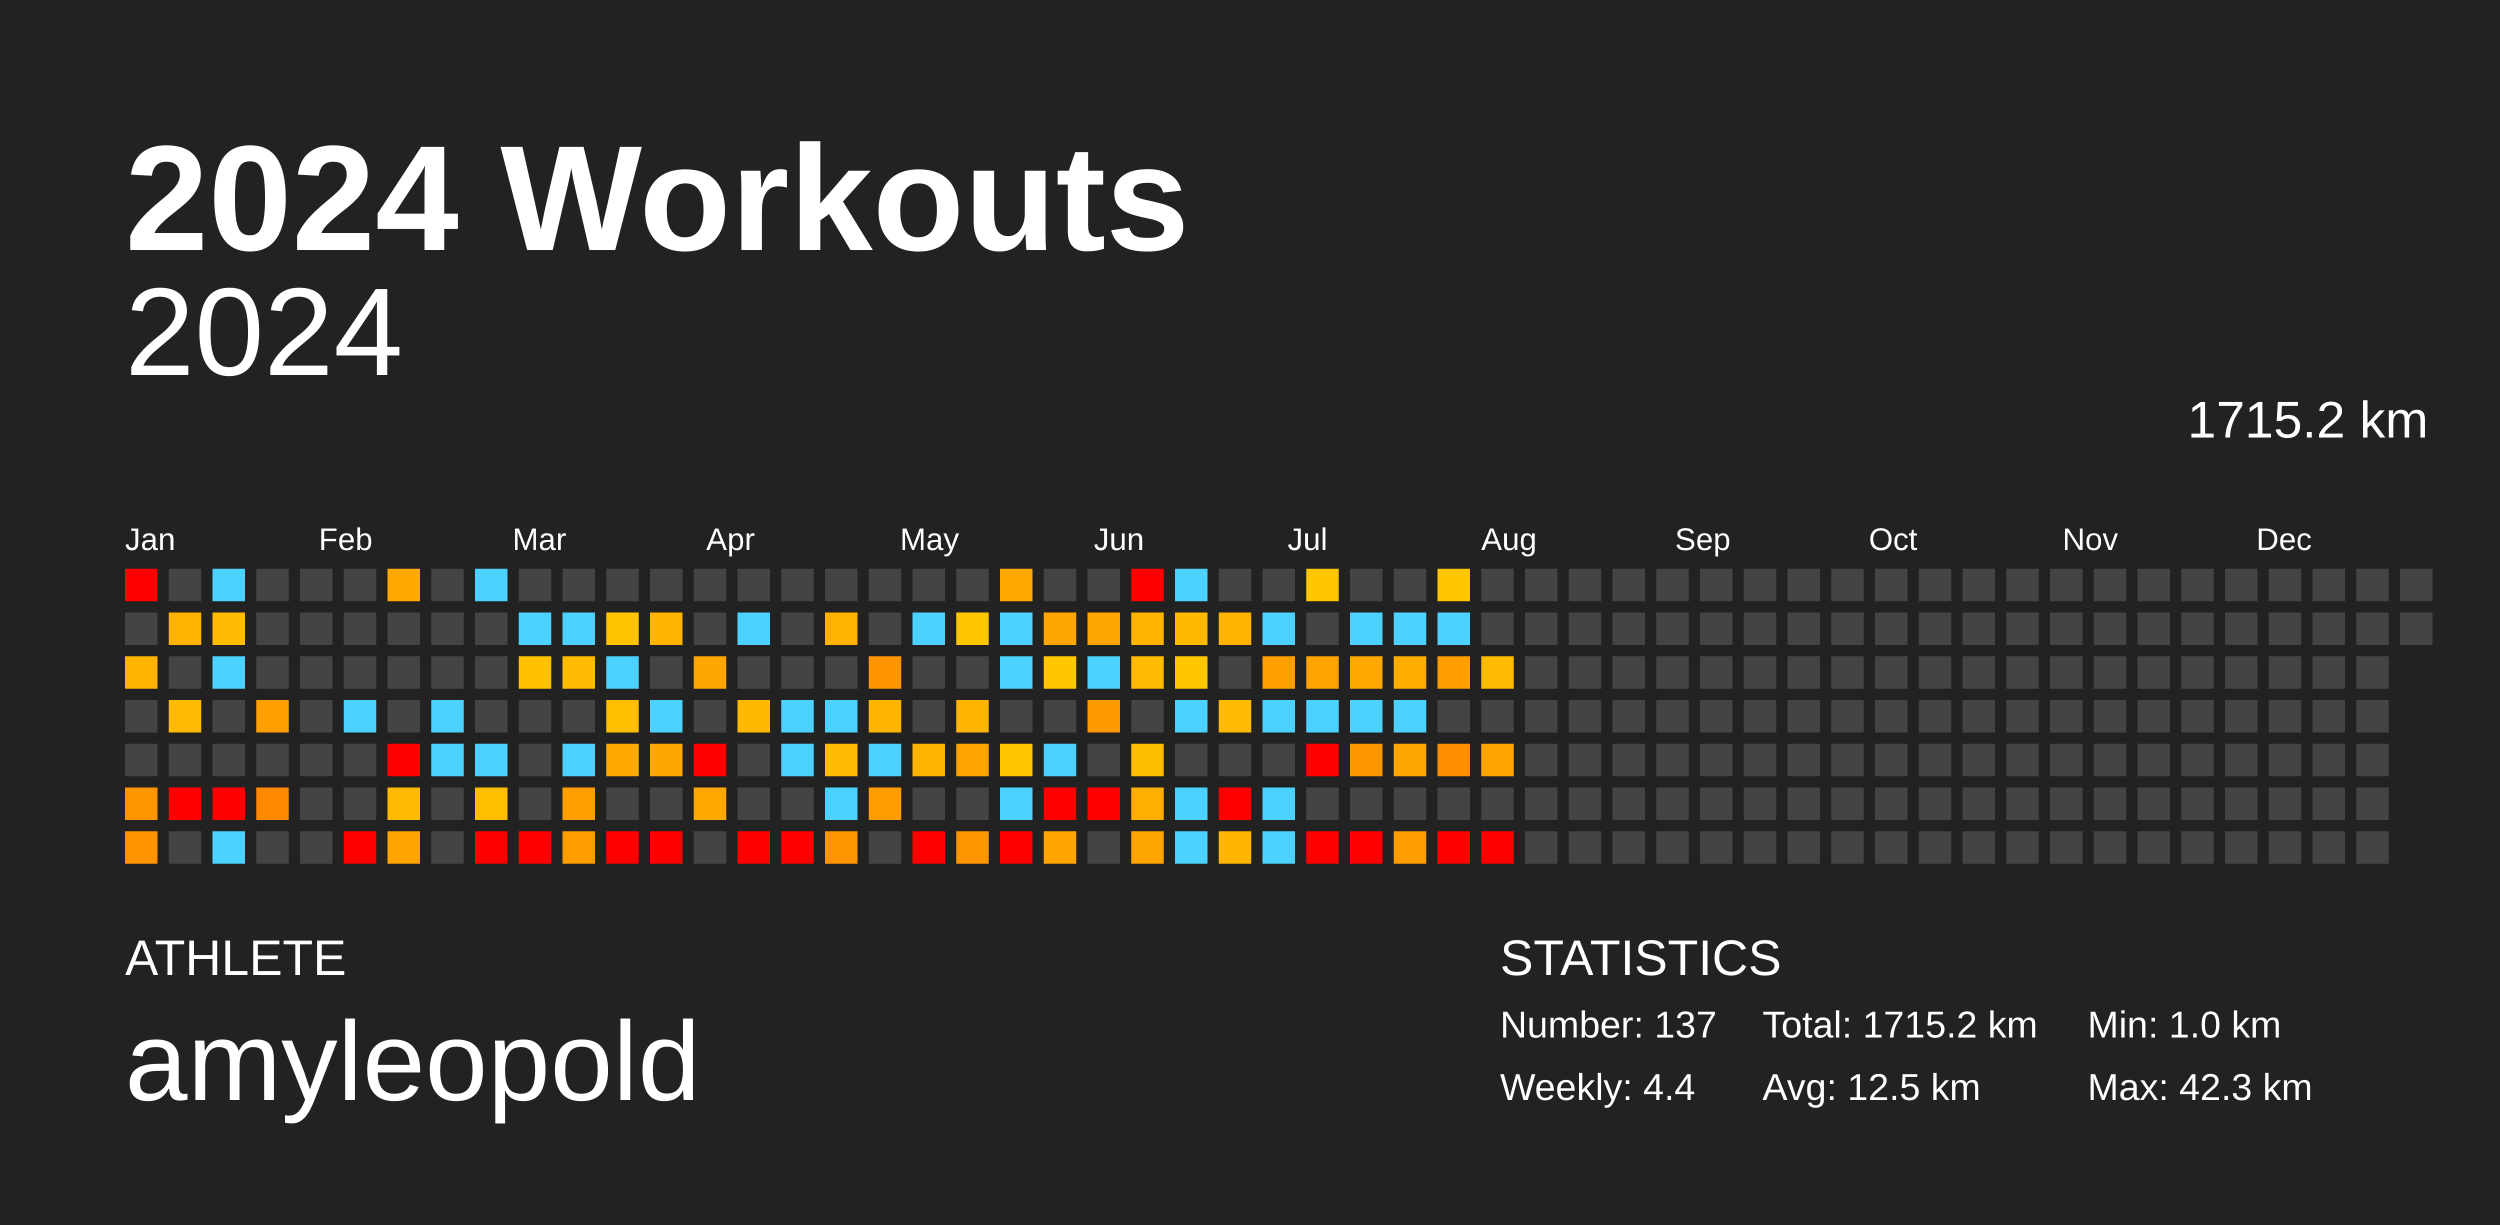
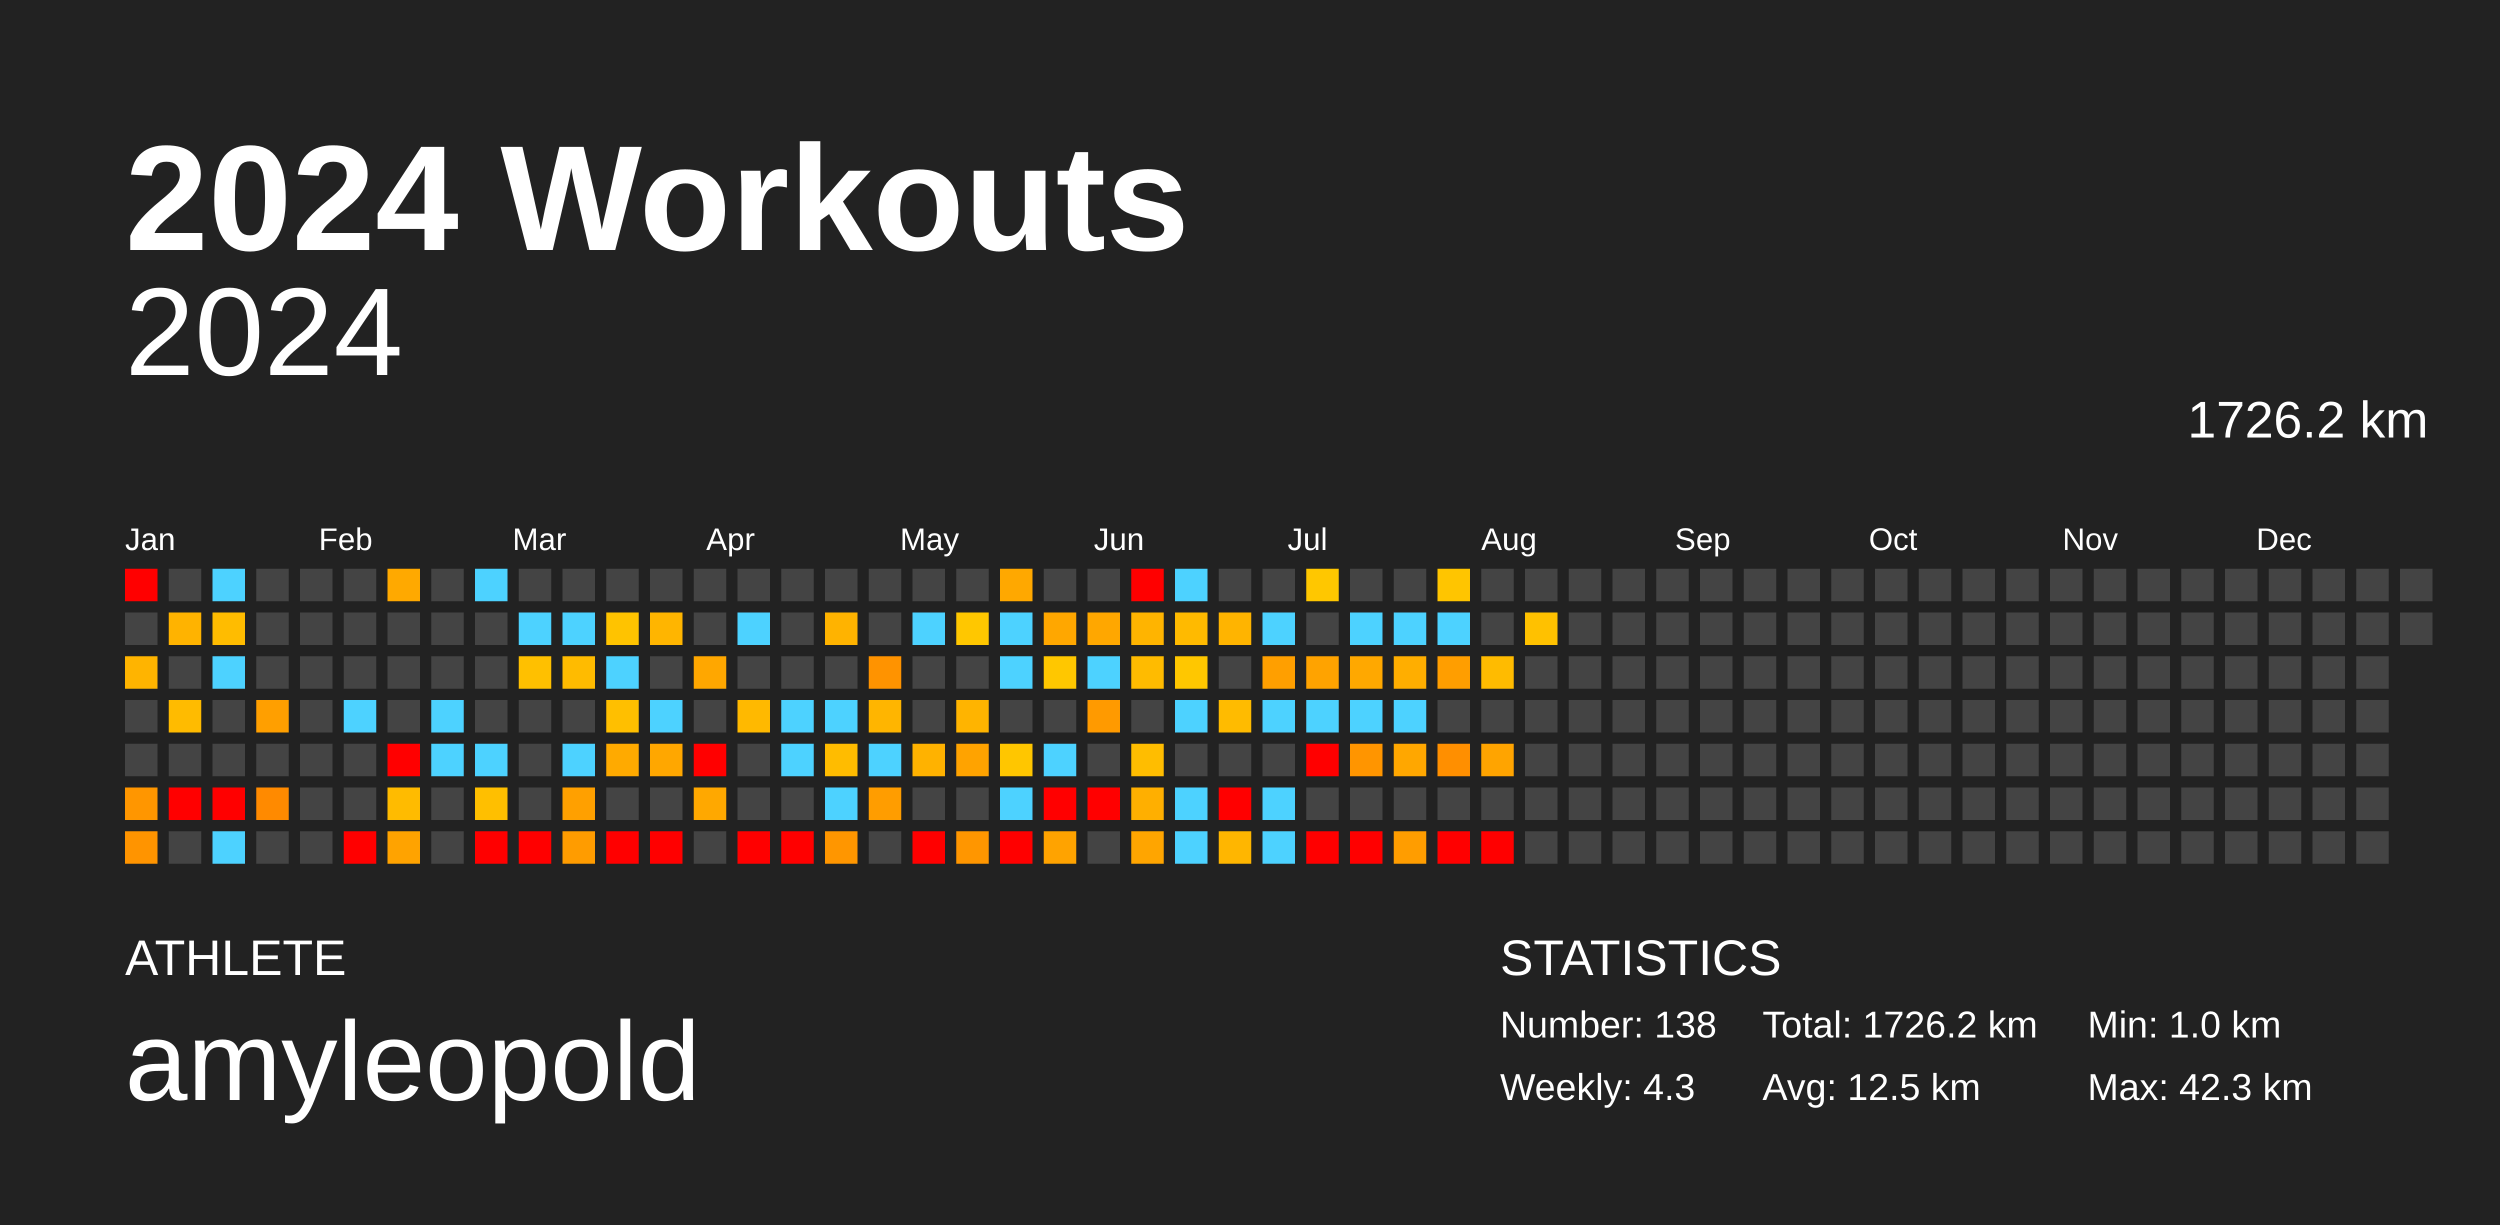
<svg xmlns="http://www.w3.org/2000/svg" baseProfile="full" height="98mm" version="1.1" viewBox="0,0,200,98" width="200mm">
  <defs />
  <rect fill="#222222" height="98" width="200" x="0" y="0" />
  <text fill="#FFFFFF" style="font-size:12px; font-family:Arial; font-weight:bold;" x="10" y="20">2024 Workouts</text>
  <text fill="#FFFFFF" style="font-size:4px; font-family:Arial" x="10" y="78">ATHLETE</text>
  <text fill="#FFFFFF" style="font-size:9px; font-family:Arial" x="10" y="88">amyleopold</text>
  <text fill="#FFFFFF" style="font-size:4px; font-family:Arial" x="120" y="78">STATISTICS</text>
-   <text fill="#FFFFFF" style="font-size:3px; font-family:Arial" x="120" y="83">Number: 137</text>
-   <text fill="#FFFFFF" style="font-size:3px; font-family:Arial" x="120" y="88">Weekly: 4.4</text>
-   <text fill="#FFFFFF" style="font-size:3px; font-family:Arial" x="141" y="83">Total: 1715.2 km</text>
+   <text fill="#FFFFFF" style="font-size:3px; font-family:Arial" x="120" y="83">Number: 138</text>
+   <text fill="#FFFFFF" style="font-size:3px; font-family:Arial" x="120" y="88">Weekly: 4.3</text>
+   <text fill="#FFFFFF" style="font-size:3px; font-family:Arial" x="141" y="83">Total: 1726.2 km</text>
  <text fill="#FFFFFF" style="font-size:3px; font-family:Arial" x="141" y="88">Avg: 12.5 km</text>
  <text fill="#FFFFFF" style="font-size:3px; font-family:Arial" x="167" y="83">Min: 1.0 km</text>
  <text fill="#FFFFFF" style="font-size:3px; font-family:Arial" x="167" y="88">Max: 42.3 km</text>
  <text alignment-baseline="hanging" fill="#FFFFFF" style="font-size:10.0px; font-family:Arial;" x="10" y="30">2024</text>
-   <text alignment-baseline="hanging" fill="#FFFFFF" style="font-size:4.125px; font-family:Arial;" x="175" y="35">1715.2 km</text>
+   <text alignment-baseline="hanging" fill="#FFFFFF" style="font-size:4.125px; font-family:Arial;" x="175" y="35">1726.2 km</text>
  <text fill="#FFFFFF" style="font-size:2.5px; font-family:Arial" x="10.0" y="44">Jan</text>
  <text fill="#FFFFFF" style="font-size:2.5px; font-family:Arial" x="25.5" y="44">Feb</text>
  <text fill="#FFFFFF" style="font-size:2.5px; font-family:Arial" x="41.0" y="44">Mar</text>
  <text fill="#FFFFFF" style="font-size:2.5px; font-family:Arial" x="56.5" y="44">Apr</text>
  <text fill="#FFFFFF" style="font-size:2.5px; font-family:Arial" x="72.0" y="44">May</text>
  <text fill="#FFFFFF" style="font-size:2.5px; font-family:Arial" x="87.5" y="44">Jun</text>
  <text fill="#FFFFFF" style="font-size:2.5px; font-family:Arial" x="103.0" y="44">Jul</text>
  <text fill="#FFFFFF" style="font-size:2.5px; font-family:Arial" x="118.5" y="44">Aug</text>
  <text fill="#FFFFFF" style="font-size:2.5px; font-family:Arial" x="134.0" y="44">Sep</text>
  <text fill="#FFFFFF" style="font-size:2.5px; font-family:Arial" x="149.5" y="44">Oct</text>
  <text fill="#FFFFFF" style="font-size:2.5px; font-family:Arial" x="165.0" y="44">Nov</text>
  <text fill="#FFFFFF" style="font-size:2.5px; font-family:Arial" x="180.5" y="44">Dec</text>
  <rect fill="red" height="2.6" width="2.6" x="10.0" y="45.5" />
  <rect fill="#444444" height="2.6" width="2.6" x="10.0" y="49.0" />
  <rect fill="#ffb400" height="2.6" width="2.6" x="10.0" y="52.5" />
  <rect fill="#444444" height="2.6" width="2.6" x="10.0" y="56.0" />
  <rect fill="#444444" height="2.6" width="2.6" x="10.0" y="59.5" />
  <rect fill="#ff9600" height="2.6" width="2.6" x="10.0" y="63.0" />
  <rect fill="#ff9400" height="2.6" width="2.6" x="10.0" y="66.5" />
  <rect fill="#444444" height="2.6" width="2.6" x="13.5" y="45.5" />
  <rect fill="#ffb300" height="2.6" width="2.6" x="13.5" y="49.0" />
  <rect fill="#444444" height="2.6" width="2.6" x="13.5" y="52.5" />
  <rect fill="#ffbb00" height="2.6" width="2.6" x="13.5" y="56.0" />
  <rect fill="#444444" height="2.6" width="2.6" x="13.5" y="59.5" />
  <rect fill="red" height="2.6" width="2.6" x="13.5" y="63.0" />
  <rect fill="#444444" height="2.6" width="2.6" x="13.5" y="66.5" />
  <rect fill="#4dd2ff" height="2.6" width="2.6" x="17.0" y="45.5" />
  <rect fill="#ffbc00" height="2.6" width="2.6" x="17.0" y="49.0" />
  <rect fill="#4dd2ff" height="2.6" width="2.6" x="17.0" y="52.5" />
  <rect fill="#444444" height="2.6" width="2.6" x="17.0" y="56.0" />
  <rect fill="#444444" height="2.6" width="2.6" x="17.0" y="59.5" />
  <rect fill="red" height="2.6" width="2.6" x="17.0" y="63.0" />
  <rect fill="#4dd2ff" height="2.6" width="2.6" x="17.0" y="66.5" />
  <rect fill="#444444" height="2.6" width="2.6" x="20.5" y="45.5" />
  <rect fill="#444444" height="2.6" width="2.6" x="20.5" y="49.0" />
  <rect fill="#444444" height="2.6" width="2.6" x="20.5" y="52.5" />
  <rect fill="#ff9f00" height="2.6" width="2.6" x="20.5" y="56.0" />
  <rect fill="#444444" height="2.6" width="2.6" x="20.5" y="59.5" />
  <rect fill="#ff8a00" height="2.6" width="2.6" x="20.5" y="63.0" />
  <rect fill="#444444" height="2.6" width="2.6" x="20.5" y="66.5" />
  <rect fill="#444444" height="2.6" width="2.6" x="24.0" y="45.5" />
  <rect fill="#444444" height="2.6" width="2.6" x="24.0" y="49.0" />
  <rect fill="#444444" height="2.6" width="2.6" x="24.0" y="52.5" />
  <rect fill="#444444" height="2.6" width="2.6" x="24.0" y="56.0" />
  <rect fill="#444444" height="2.6" width="2.6" x="24.0" y="59.5" />
  <rect fill="#444444" height="2.6" width="2.6" x="24.0" y="63.0" />
  <rect fill="#444444" height="2.6" width="2.6" x="24.0" y="66.5" />
  <rect fill="#444444" height="2.6" width="2.6" x="27.5" y="45.5" />
  <rect fill="#444444" height="2.6" width="2.6" x="27.5" y="49.0" />
  <rect fill="#444444" height="2.6" width="2.6" x="27.5" y="52.5" />
  <rect fill="#4dd2ff" height="2.6" width="2.6" x="27.5" y="56.0" />
  <rect fill="#444444" height="2.6" width="2.6" x="27.5" y="59.5" />
  <rect fill="#444444" height="2.6" width="2.6" x="27.5" y="63.0" />
  <rect fill="red" height="2.6" width="2.6" x="27.5" y="66.5" />
  <rect fill="#ffa900" height="2.6" width="2.6" x="31.0" y="45.5" />
  <rect fill="#444444" height="2.6" width="2.6" x="31.0" y="49.0" />
  <rect fill="#444444" height="2.6" width="2.6" x="31.0" y="52.5" />
  <rect fill="#444444" height="2.6" width="2.6" x="31.0" y="56.0" />
  <rect fill="red" height="2.6" width="2.6" x="31.0" y="59.5" />
  <rect fill="#ffbb00" height="2.6" width="2.6" x="31.0" y="63.0" />
  <rect fill="#ffa300" height="2.6" width="2.6" x="31.0" y="66.5" />
  <rect fill="#444444" height="2.6" width="2.6" x="34.5" y="45.5" />
  <rect fill="#444444" height="2.6" width="2.6" x="34.5" y="49.0" />
  <rect fill="#444444" height="2.6" width="2.6" x="34.5" y="52.5" />
  <rect fill="#4dd2ff" height="2.6" width="2.6" x="34.5" y="56.0" />
  <rect fill="#4dd2ff" height="2.6" width="2.6" x="34.5" y="59.5" />
  <rect fill="#444444" height="2.6" width="2.6" x="34.5" y="63.0" />
  <rect fill="#444444" height="2.6" width="2.6" x="34.5" y="66.5" />
  <rect fill="#4dd2ff" height="2.6" width="2.6" x="38.0" y="45.5" />
  <rect fill="#444444" height="2.6" width="2.6" x="38.0" y="49.0" />
  <rect fill="#444444" height="2.6" width="2.6" x="38.0" y="52.5" />
  <rect fill="#444444" height="2.6" width="2.6" x="38.0" y="56.0" />
  <rect fill="#4dd2ff" height="2.6" width="2.6" x="38.0" y="59.5" />
  <rect fill="#ffbf00" height="2.6" width="2.6" x="38.0" y="63.0" />
  <rect fill="red" height="2.6" width="2.6" x="38.0" y="66.5" />
  <rect fill="#444444" height="2.6" width="2.6" x="41.5" y="45.5" />
  <rect fill="#4dd2ff" height="2.6" width="2.6" x="41.5" y="49.0" />
  <rect fill="#ffc000" height="2.6" width="2.6" x="41.5" y="52.5" />
  <rect fill="#444444" height="2.6" width="2.6" x="41.5" y="56.0" />
  <rect fill="#444444" height="2.6" width="2.6" x="41.5" y="59.5" />
  <rect fill="#444444" height="2.6" width="2.6" x="41.5" y="63.0" />
  <rect fill="red" height="2.6" width="2.6" x="41.5" y="66.5" />
  <rect fill="#444444" height="2.6" width="2.6" x="45.0" y="45.5" />
  <rect fill="#4dd2ff" height="2.6" width="2.6" x="45.0" y="49.0" />
  <rect fill="#ffbb00" height="2.6" width="2.6" x="45.0" y="52.5" />
  <rect fill="#444444" height="2.6" width="2.6" x="45.0" y="56.0" />
  <rect fill="#4dd2ff" height="2.6" width="2.6" x="45.0" y="59.5" />
  <rect fill="#ffa000" height="2.6" width="2.6" x="45.0" y="63.0" />
  <rect fill="#ff9c00" height="2.6" width="2.6" x="45.0" y="66.5" />
  <rect fill="#444444" height="2.6" width="2.6" x="48.5" y="45.5" />
  <rect fill="#ffc300" height="2.6" width="2.6" x="48.5" y="49.0" />
  <rect fill="#4dd2ff" height="2.6" width="2.6" x="48.5" y="52.5" />
  <rect fill="#ffbf00" height="2.6" width="2.6" x="48.5" y="56.0" />
  <rect fill="#ffaa00" height="2.6" width="2.6" x="48.5" y="59.5" />
  <rect fill="#444444" height="2.6" width="2.6" x="48.5" y="63.0" />
  <rect fill="red" height="2.6" width="2.6" x="48.5" y="66.5" />
  <rect fill="#444444" height="2.6" width="2.6" x="52.0" y="45.5" />
  <rect fill="#ffb500" height="2.6" width="2.6" x="52.0" y="49.0" />
  <rect fill="#444444" height="2.6" width="2.6" x="52.0" y="52.5" />
  <rect fill="#4dd2ff" height="2.6" width="2.6" x="52.0" y="56.0" />
  <rect fill="#ffa700" height="2.6" width="2.6" x="52.0" y="59.5" />
  <rect fill="#444444" height="2.6" width="2.6" x="52.0" y="63.0" />
  <rect fill="red" height="2.6" width="2.6" x="52.0" y="66.5" />
  <rect fill="#444444" height="2.6" width="2.6" x="55.5" y="45.5" />
  <rect fill="#444444" height="2.6" width="2.6" x="55.5" y="49.0" />
  <rect fill="#ffa700" height="2.6" width="2.6" x="55.5" y="52.5" />
  <rect fill="#444444" height="2.6" width="2.6" x="55.5" y="56.0" />
  <rect fill="red" height="2.6" width="2.6" x="55.5" y="59.5" />
  <rect fill="#ffa800" height="2.6" width="2.6" x="55.5" y="63.0" />
  <rect fill="#444444" height="2.6" width="2.6" x="55.5" y="66.5" />
  <rect fill="#444444" height="2.6" width="2.6" x="59.0" y="45.5" />
  <rect fill="#4dd2ff" height="2.6" width="2.6" x="59.0" y="49.0" />
  <rect fill="#444444" height="2.6" width="2.6" x="59.0" y="52.5" />
  <rect fill="#ffb900" height="2.6" width="2.6" x="59.0" y="56.0" />
  <rect fill="#444444" height="2.6" width="2.6" x="59.0" y="59.5" />
  <rect fill="#444444" height="2.6" width="2.6" x="59.0" y="63.0" />
  <rect fill="red" height="2.6" width="2.6" x="59.0" y="66.5" />
  <rect fill="#444444" height="2.6" width="2.6" x="62.5" y="45.5" />
  <rect fill="#444444" height="2.6" width="2.6" x="62.5" y="49.0" />
  <rect fill="#444444" height="2.6" width="2.6" x="62.5" y="52.5" />
  <rect fill="#4dd2ff" height="2.6" width="2.6" x="62.5" y="56.0" />
  <rect fill="#4dd2ff" height="2.6" width="2.6" x="62.5" y="59.5" />
  <rect fill="#444444" height="2.6" width="2.6" x="62.5" y="63.0" />
  <rect fill="red" height="2.6" width="2.6" x="62.5" y="66.5" />
  <rect fill="#444444" height="2.6" width="2.6" x="66.0" y="45.5" />
  <rect fill="#ffb300" height="2.6" width="2.6" x="66.0" y="49.0" />
  <rect fill="#444444" height="2.6" width="2.6" x="66.0" y="52.5" />
  <rect fill="#4dd2ff" height="2.6" width="2.6" x="66.0" y="56.0" />
  <rect fill="#ffbc00" height="2.6" width="2.6" x="66.0" y="59.5" />
  <rect fill="#4dd2ff" height="2.6" width="2.6" x="66.0" y="63.0" />
  <rect fill="#ff9600" height="2.6" width="2.6" x="66.0" y="66.5" />
  <rect fill="#444444" height="2.6" width="2.6" x="69.5" y="45.5" />
  <rect fill="#444444" height="2.6" width="2.6" x="69.5" y="49.0" />
  <rect fill="#ff9300" height="2.6" width="2.6" x="69.5" y="52.5" />
  <rect fill="#ffb500" height="2.6" width="2.6" x="69.5" y="56.0" />
  <rect fill="#4dd2ff" height="2.6" width="2.6" x="69.5" y="59.5" />
  <rect fill="#ff9d00" height="2.6" width="2.6" x="69.5" y="63.0" />
  <rect fill="#444444" height="2.6" width="2.6" x="69.5" y="66.5" />
  <rect fill="#444444" height="2.6" width="2.6" x="73.0" y="45.5" />
  <rect fill="#4dd2ff" height="2.6" width="2.6" x="73.0" y="49.0" />
  <rect fill="#444444" height="2.6" width="2.6" x="73.0" y="52.5" />
  <rect fill="#444444" height="2.6" width="2.6" x="73.0" y="56.0" />
  <rect fill="#ffb200" height="2.6" width="2.6" x="73.0" y="59.5" />
  <rect fill="#444444" height="2.6" width="2.6" x="73.0" y="63.0" />
  <rect fill="red" height="2.6" width="2.6" x="73.0" y="66.5" />
  <rect fill="#444444" height="2.6" width="2.6" x="76.5" y="45.5" />
  <rect fill="#ffc700" height="2.6" width="2.6" x="76.5" y="49.0" />
  <rect fill="#444444" height="2.6" width="2.6" x="76.5" y="52.5" />
  <rect fill="#ffb400" height="2.6" width="2.6" x="76.5" y="56.0" />
  <rect fill="#ffa300" height="2.6" width="2.6" x="76.5" y="59.5" />
  <rect fill="#444444" height="2.6" width="2.6" x="76.5" y="63.0" />
  <rect fill="#ff9600" height="2.6" width="2.6" x="76.5" y="66.5" />
  <rect fill="#ffa800" height="2.6" width="2.6" x="80.0" y="45.5" />
  <rect fill="#4dd2ff" height="2.6" width="2.6" x="80.0" y="49.0" />
  <rect fill="#4dd2ff" height="2.6" width="2.6" x="80.0" y="52.5" />
  <rect fill="#444444" height="2.6" width="2.6" x="80.0" y="56.0" />
  <rect fill="#ffc600" height="2.6" width="2.6" x="80.0" y="59.5" />
  <rect fill="#4dd2ff" height="2.6" width="2.6" x="80.0" y="63.0" />
  <rect fill="red" height="2.6" width="2.6" x="80.0" y="66.5" />
  <rect fill="#444444" height="2.6" width="2.6" x="83.5" y="45.5" />
  <rect fill="#ffa700" height="2.6" width="2.6" x="83.5" y="49.0" />
  <rect fill="#ffc700" height="2.6" width="2.6" x="83.5" y="52.5" />
  <rect fill="#444444" height="2.6" width="2.6" x="83.5" y="56.0" />
  <rect fill="#4dd2ff" height="2.6" width="2.6" x="83.5" y="59.5" />
  <rect fill="red" height="2.6" width="2.6" x="83.5" y="63.0" />
  <rect fill="#ffa300" height="2.6" width="2.6" x="83.5" y="66.5" />
  <rect fill="#444444" height="2.6" width="2.6" x="87.0" y="45.5" />
  <rect fill="#ffa700" height="2.6" width="2.6" x="87.0" y="49.0" />
  <rect fill="#4dd2ff" height="2.6" width="2.6" x="87.0" y="52.5" />
  <rect fill="#ff9a00" height="2.6" width="2.6" x="87.0" y="56.0" />
  <rect fill="#444444" height="2.6" width="2.6" x="87.0" y="59.5" />
  <rect fill="red" height="2.6" width="2.6" x="87.0" y="63.0" />
  <rect fill="#444444" height="2.6" width="2.6" x="87.0" y="66.5" />
  <rect fill="red" height="2.6" width="2.6" x="90.5" y="45.5" />
  <rect fill="#ffb400" height="2.6" width="2.6" x="90.5" y="49.0" />
  <rect fill="#ffbb00" height="2.6" width="2.6" x="90.5" y="52.5" />
  <rect fill="#444444" height="2.6" width="2.6" x="90.5" y="56.0" />
  <rect fill="#ffbd00" height="2.6" width="2.6" x="90.5" y="59.5" />
  <rect fill="#ffaf00" height="2.6" width="2.6" x="90.5" y="63.0" />
  <rect fill="#ffa500" height="2.6" width="2.6" x="90.5" y="66.5" />
  <rect fill="#4dd2ff" height="2.6" width="2.6" x="94.0" y="45.5" />
  <rect fill="#ffba00" height="2.6" width="2.6" x="94.0" y="49.0" />
  <rect fill="#ffc700" height="2.6" width="2.6" x="94.0" y="52.5" />
  <rect fill="#4dd2ff" height="2.6" width="2.6" x="94.0" y="56.0" />
  <rect fill="#444444" height="2.6" width="2.6" x="94.0" y="59.5" />
  <rect fill="#4dd2ff" height="2.6" width="2.6" x="94.0" y="63.0" />
  <rect fill="#4dd2ff" height="2.6" width="2.6" x="94.0" y="66.5" />
  <rect fill="#444444" height="2.6" width="2.6" x="97.5" y="45.5" />
  <rect fill="#ffb400" height="2.6" width="2.6" x="97.5" y="49.0" />
  <rect fill="#444444" height="2.6" width="2.6" x="97.5" y="52.5" />
  <rect fill="#ffbb00" height="2.6" width="2.6" x="97.5" y="56.0" />
  <rect fill="#444444" height="2.6" width="2.6" x="97.5" y="59.5" />
  <rect fill="red" height="2.6" width="2.6" x="97.5" y="63.0" />
  <rect fill="#ffb600" height="2.6" width="2.6" x="97.5" y="66.5" />
  <rect fill="#444444" height="2.6" width="2.6" x="101.0" y="45.5" />
  <rect fill="#4dd2ff" height="2.6" width="2.6" x="101.0" y="49.0" />
  <rect fill="#ff9f00" height="2.6" width="2.6" x="101.0" y="52.5" />
  <rect fill="#4dd2ff" height="2.6" width="2.6" x="101.0" y="56.0" />
  <rect fill="#444444" height="2.6" width="2.6" x="101.0" y="59.5" />
  <rect fill="#4dd2ff" height="2.6" width="2.6" x="101.0" y="63.0" />
  <rect fill="#4dd2ff" height="2.6" width="2.6" x="101.0" y="66.5" />
  <rect fill="#ffc700" height="2.6" width="2.6" x="104.5" y="45.5" />
  <rect fill="#444444" height="2.6" width="2.6" x="104.5" y="49.0" />
  <rect fill="#ffa300" height="2.6" width="2.6" x="104.5" y="52.5" />
  <rect fill="#4dd2ff" height="2.6" width="2.6" x="104.5" y="56.0" />
  <rect fill="red" height="2.6" width="2.6" x="104.5" y="59.5" />
  <rect fill="#444444" height="2.6" width="2.6" x="104.5" y="63.0" />
  <rect fill="red" height="2.6" width="2.6" x="104.5" y="66.5" />
  <rect fill="#444444" height="2.6" width="2.6" x="108.0" y="45.5" />
  <rect fill="#4dd2ff" height="2.6" width="2.6" x="108.0" y="49.0" />
  <rect fill="#ffa800" height="2.6" width="2.6" x="108.0" y="52.5" />
  <rect fill="#4dd2ff" height="2.6" width="2.6" x="108.0" y="56.0" />
  <rect fill="#ff9500" height="2.6" width="2.6" x="108.0" y="59.5" />
  <rect fill="#444444" height="2.6" width="2.6" x="108.0" y="63.0" />
  <rect fill="red" height="2.6" width="2.6" x="108.0" y="66.5" />
  <rect fill="#444444" height="2.6" width="2.6" x="111.5" y="45.5" />
  <rect fill="#4dd2ff" height="2.6" width="2.6" x="111.5" y="49.0" />
  <rect fill="#ffae00" height="2.6" width="2.6" x="111.5" y="52.5" />
  <rect fill="#4dd2ff" height="2.6" width="2.6" x="111.5" y="56.0" />
  <rect fill="#ffa700" height="2.6" width="2.6" x="111.5" y="59.5" />
  <rect fill="#444444" height="2.6" width="2.6" x="111.5" y="63.0" />
  <rect fill="#ff9d00" height="2.6" width="2.6" x="111.5" y="66.5" />
  <rect fill="#ffc500" height="2.6" width="2.6" x="115.0" y="45.5" />
  <rect fill="#4dd2ff" height="2.6" width="2.6" x="115.0" y="49.0" />
  <rect fill="#ff9e00" height="2.6" width="2.6" x="115.0" y="52.5" />
  <rect fill="#444444" height="2.6" width="2.6" x="115.0" y="56.0" />
  <rect fill="#ff8f00" height="2.6" width="2.6" x="115.0" y="59.5" />
  <rect fill="#444444" height="2.6" width="2.6" x="115.0" y="63.0" />
  <rect fill="red" height="2.6" width="2.6" x="115.0" y="66.5" />
  <rect fill="#444444" height="2.6" width="2.6" x="118.5" y="45.5" />
  <rect fill="#444444" height="2.6" width="2.6" x="118.5" y="49.0" />
  <rect fill="#ffbb00" height="2.6" width="2.6" x="118.5" y="52.5" />
  <rect fill="#444444" height="2.6" width="2.6" x="118.5" y="56.0" />
  <rect fill="#ffa400" height="2.6" width="2.6" x="118.5" y="59.5" />
  <rect fill="#444444" height="2.6" width="2.6" x="118.5" y="63.0" />
  <rect fill="red" height="2.6" width="2.6" x="118.5" y="66.5" />
  <rect fill="#444444" height="2.6" width="2.6" x="122.0" y="45.5" />
-   <rect fill="#444444" height="2.6" width="2.6" x="122.0" y="49.0" />
+   <rect fill="#ffc100" height="2.6" width="2.6" x="122.0" y="49.0" />
  <rect fill="#444444" height="2.6" width="2.6" x="122.0" y="52.5" />
  <rect fill="#444444" height="2.6" width="2.6" x="122.0" y="56.0" />
  <rect fill="#444444" height="2.6" width="2.6" x="122.0" y="59.5" />
  <rect fill="#444444" height="2.6" width="2.6" x="122.0" y="63.0" />
  <rect fill="#444444" height="2.6" width="2.6" x="122.0" y="66.5" />
  <rect fill="#444444" height="2.6" width="2.6" x="125.5" y="45.5" />
  <rect fill="#444444" height="2.6" width="2.6" x="125.5" y="49.0" />
  <rect fill="#444444" height="2.6" width="2.6" x="125.5" y="52.5" />
  <rect fill="#444444" height="2.6" width="2.6" x="125.5" y="56.0" />
  <rect fill="#444444" height="2.6" width="2.6" x="125.5" y="59.5" />
  <rect fill="#444444" height="2.6" width="2.6" x="125.5" y="63.0" />
  <rect fill="#444444" height="2.6" width="2.6" x="125.5" y="66.5" />
  <rect fill="#444444" height="2.6" width="2.6" x="129.0" y="45.5" />
  <rect fill="#444444" height="2.6" width="2.6" x="129.0" y="49.0" />
  <rect fill="#444444" height="2.6" width="2.6" x="129.0" y="52.5" />
  <rect fill="#444444" height="2.6" width="2.6" x="129.0" y="56.0" />
  <rect fill="#444444" height="2.6" width="2.6" x="129.0" y="59.5" />
  <rect fill="#444444" height="2.6" width="2.6" x="129.0" y="63.0" />
  <rect fill="#444444" height="2.6" width="2.6" x="129.0" y="66.5" />
  <rect fill="#444444" height="2.6" width="2.6" x="132.5" y="45.5" />
  <rect fill="#444444" height="2.6" width="2.6" x="132.5" y="49.0" />
  <rect fill="#444444" height="2.6" width="2.6" x="132.5" y="52.5" />
  <rect fill="#444444" height="2.6" width="2.6" x="132.5" y="56.0" />
  <rect fill="#444444" height="2.6" width="2.6" x="132.5" y="59.5" />
  <rect fill="#444444" height="2.6" width="2.6" x="132.5" y="63.0" />
  <rect fill="#444444" height="2.6" width="2.6" x="132.5" y="66.5" />
  <rect fill="#444444" height="2.6" width="2.6" x="136.0" y="45.5" />
  <rect fill="#444444" height="2.6" width="2.6" x="136.0" y="49.0" />
  <rect fill="#444444" height="2.6" width="2.6" x="136.0" y="52.5" />
  <rect fill="#444444" height="2.6" width="2.6" x="136.0" y="56.0" />
  <rect fill="#444444" height="2.6" width="2.6" x="136.0" y="59.5" />
  <rect fill="#444444" height="2.6" width="2.6" x="136.0" y="63.0" />
  <rect fill="#444444" height="2.6" width="2.6" x="136.0" y="66.5" />
  <rect fill="#444444" height="2.6" width="2.6" x="139.5" y="45.5" />
  <rect fill="#444444" height="2.6" width="2.6" x="139.5" y="49.0" />
  <rect fill="#444444" height="2.6" width="2.6" x="139.5" y="52.5" />
  <rect fill="#444444" height="2.6" width="2.6" x="139.5" y="56.0" />
  <rect fill="#444444" height="2.6" width="2.6" x="139.5" y="59.5" />
  <rect fill="#444444" height="2.6" width="2.6" x="139.5" y="63.0" />
  <rect fill="#444444" height="2.6" width="2.6" x="139.5" y="66.5" />
  <rect fill="#444444" height="2.6" width="2.6" x="143.0" y="45.5" />
  <rect fill="#444444" height="2.6" width="2.6" x="143.0" y="49.0" />
  <rect fill="#444444" height="2.6" width="2.6" x="143.0" y="52.5" />
  <rect fill="#444444" height="2.6" width="2.6" x="143.0" y="56.0" />
  <rect fill="#444444" height="2.6" width="2.6" x="143.0" y="59.5" />
  <rect fill="#444444" height="2.6" width="2.6" x="143.0" y="63.0" />
  <rect fill="#444444" height="2.6" width="2.6" x="143.0" y="66.5" />
  <rect fill="#444444" height="2.6" width="2.6" x="146.5" y="45.5" />
  <rect fill="#444444" height="2.6" width="2.6" x="146.5" y="49.0" />
  <rect fill="#444444" height="2.6" width="2.6" x="146.5" y="52.5" />
  <rect fill="#444444" height="2.6" width="2.6" x="146.5" y="56.0" />
  <rect fill="#444444" height="2.6" width="2.6" x="146.5" y="59.5" />
  <rect fill="#444444" height="2.6" width="2.6" x="146.5" y="63.0" />
  <rect fill="#444444" height="2.6" width="2.6" x="146.5" y="66.5" />
  <rect fill="#444444" height="2.6" width="2.6" x="150.0" y="45.5" />
  <rect fill="#444444" height="2.6" width="2.6" x="150.0" y="49.0" />
  <rect fill="#444444" height="2.6" width="2.6" x="150.0" y="52.5" />
  <rect fill="#444444" height="2.6" width="2.6" x="150.0" y="56.0" />
  <rect fill="#444444" height="2.6" width="2.6" x="150.0" y="59.5" />
  <rect fill="#444444" height="2.6" width="2.6" x="150.0" y="63.0" />
  <rect fill="#444444" height="2.6" width="2.6" x="150.0" y="66.5" />
  <rect fill="#444444" height="2.6" width="2.6" x="153.5" y="45.5" />
  <rect fill="#444444" height="2.6" width="2.6" x="153.5" y="49.0" />
  <rect fill="#444444" height="2.6" width="2.6" x="153.5" y="52.5" />
  <rect fill="#444444" height="2.6" width="2.6" x="153.5" y="56.0" />
  <rect fill="#444444" height="2.6" width="2.6" x="153.5" y="59.5" />
  <rect fill="#444444" height="2.6" width="2.6" x="153.5" y="63.0" />
  <rect fill="#444444" height="2.6" width="2.6" x="153.5" y="66.5" />
  <rect fill="#444444" height="2.6" width="2.6" x="157.0" y="45.5" />
  <rect fill="#444444" height="2.6" width="2.6" x="157.0" y="49.0" />
  <rect fill="#444444" height="2.6" width="2.6" x="157.0" y="52.5" />
  <rect fill="#444444" height="2.6" width="2.6" x="157.0" y="56.0" />
  <rect fill="#444444" height="2.6" width="2.6" x="157.0" y="59.5" />
  <rect fill="#444444" height="2.6" width="2.6" x="157.0" y="63.0" />
  <rect fill="#444444" height="2.6" width="2.6" x="157.0" y="66.5" />
  <rect fill="#444444" height="2.6" width="2.6" x="160.5" y="45.5" />
  <rect fill="#444444" height="2.6" width="2.6" x="160.5" y="49.0" />
  <rect fill="#444444" height="2.6" width="2.6" x="160.5" y="52.5" />
  <rect fill="#444444" height="2.6" width="2.6" x="160.5" y="56.0" />
  <rect fill="#444444" height="2.6" width="2.6" x="160.5" y="59.5" />
  <rect fill="#444444" height="2.6" width="2.6" x="160.5" y="63.0" />
  <rect fill="#444444" height="2.6" width="2.6" x="160.5" y="66.5" />
  <rect fill="#444444" height="2.6" width="2.6" x="164.0" y="45.5" />
  <rect fill="#444444" height="2.6" width="2.6" x="164.0" y="49.0" />
  <rect fill="#444444" height="2.6" width="2.6" x="164.0" y="52.5" />
  <rect fill="#444444" height="2.6" width="2.6" x="164.0" y="56.0" />
  <rect fill="#444444" height="2.6" width="2.6" x="164.0" y="59.5" />
  <rect fill="#444444" height="2.6" width="2.6" x="164.0" y="63.0" />
  <rect fill="#444444" height="2.6" width="2.6" x="164.0" y="66.5" />
  <rect fill="#444444" height="2.6" width="2.6" x="167.5" y="45.5" />
  <rect fill="#444444" height="2.6" width="2.6" x="167.5" y="49.0" />
  <rect fill="#444444" height="2.6" width="2.6" x="167.5" y="52.5" />
  <rect fill="#444444" height="2.6" width="2.6" x="167.5" y="56.0" />
  <rect fill="#444444" height="2.6" width="2.6" x="167.5" y="59.5" />
  <rect fill="#444444" height="2.6" width="2.6" x="167.5" y="63.0" />
  <rect fill="#444444" height="2.6" width="2.6" x="167.5" y="66.5" />
  <rect fill="#444444" height="2.6" width="2.6" x="171.0" y="45.5" />
  <rect fill="#444444" height="2.6" width="2.6" x="171.0" y="49.0" />
  <rect fill="#444444" height="2.6" width="2.6" x="171.0" y="52.5" />
  <rect fill="#444444" height="2.6" width="2.6" x="171.0" y="56.0" />
  <rect fill="#444444" height="2.6" width="2.6" x="171.0" y="59.5" />
  <rect fill="#444444" height="2.6" width="2.6" x="171.0" y="63.0" />
  <rect fill="#444444" height="2.6" width="2.6" x="171.0" y="66.5" />
  <rect fill="#444444" height="2.6" width="2.6" x="174.5" y="45.5" />
  <rect fill="#444444" height="2.6" width="2.6" x="174.5" y="49.0" />
  <rect fill="#444444" height="2.6" width="2.6" x="174.5" y="52.5" />
  <rect fill="#444444" height="2.6" width="2.6" x="174.5" y="56.0" />
  <rect fill="#444444" height="2.6" width="2.6" x="174.5" y="59.5" />
  <rect fill="#444444" height="2.6" width="2.6" x="174.5" y="63.0" />
  <rect fill="#444444" height="2.6" width="2.6" x="174.5" y="66.5" />
  <rect fill="#444444" height="2.6" width="2.6" x="178.0" y="45.5" />
  <rect fill="#444444" height="2.6" width="2.6" x="178.0" y="49.0" />
  <rect fill="#444444" height="2.6" width="2.6" x="178.0" y="52.5" />
  <rect fill="#444444" height="2.6" width="2.6" x="178.0" y="56.0" />
  <rect fill="#444444" height="2.6" width="2.6" x="178.0" y="59.5" />
  <rect fill="#444444" height="2.6" width="2.6" x="178.0" y="63.0" />
  <rect fill="#444444" height="2.6" width="2.6" x="178.0" y="66.5" />
  <rect fill="#444444" height="2.6" width="2.6" x="181.5" y="45.5" />
  <rect fill="#444444" height="2.6" width="2.6" x="181.5" y="49.0" />
  <rect fill="#444444" height="2.6" width="2.6" x="181.5" y="52.5" />
  <rect fill="#444444" height="2.6" width="2.6" x="181.5" y="56.0" />
  <rect fill="#444444" height="2.6" width="2.6" x="181.5" y="59.5" />
  <rect fill="#444444" height="2.6" width="2.6" x="181.5" y="63.0" />
  <rect fill="#444444" height="2.6" width="2.6" x="181.5" y="66.5" />
  <rect fill="#444444" height="2.6" width="2.6" x="185.0" y="45.5" />
  <rect fill="#444444" height="2.6" width="2.6" x="185.0" y="49.0" />
  <rect fill="#444444" height="2.6" width="2.6" x="185.0" y="52.5" />
  <rect fill="#444444" height="2.6" width="2.6" x="185.0" y="56.0" />
  <rect fill="#444444" height="2.6" width="2.6" x="185.0" y="59.5" />
  <rect fill="#444444" height="2.6" width="2.6" x="185.0" y="63.0" />
  <rect fill="#444444" height="2.6" width="2.6" x="185.0" y="66.5" />
  <rect fill="#444444" height="2.6" width="2.6" x="188.5" y="45.5" />
  <rect fill="#444444" height="2.6" width="2.6" x="188.5" y="49.0" />
  <rect fill="#444444" height="2.6" width="2.6" x="188.5" y="52.5" />
  <rect fill="#444444" height="2.6" width="2.6" x="188.5" y="56.0" />
  <rect fill="#444444" height="2.6" width="2.6" x="188.5" y="59.5" />
  <rect fill="#444444" height="2.6" width="2.6" x="188.5" y="63.0" />
  <rect fill="#444444" height="2.6" width="2.6" x="188.5" y="66.5" />
  <rect fill="#444444" height="2.6" width="2.6" x="192.0" y="45.5" />
  <rect fill="#444444" height="2.6" width="2.6" x="192.0" y="49.0" />
</svg>
